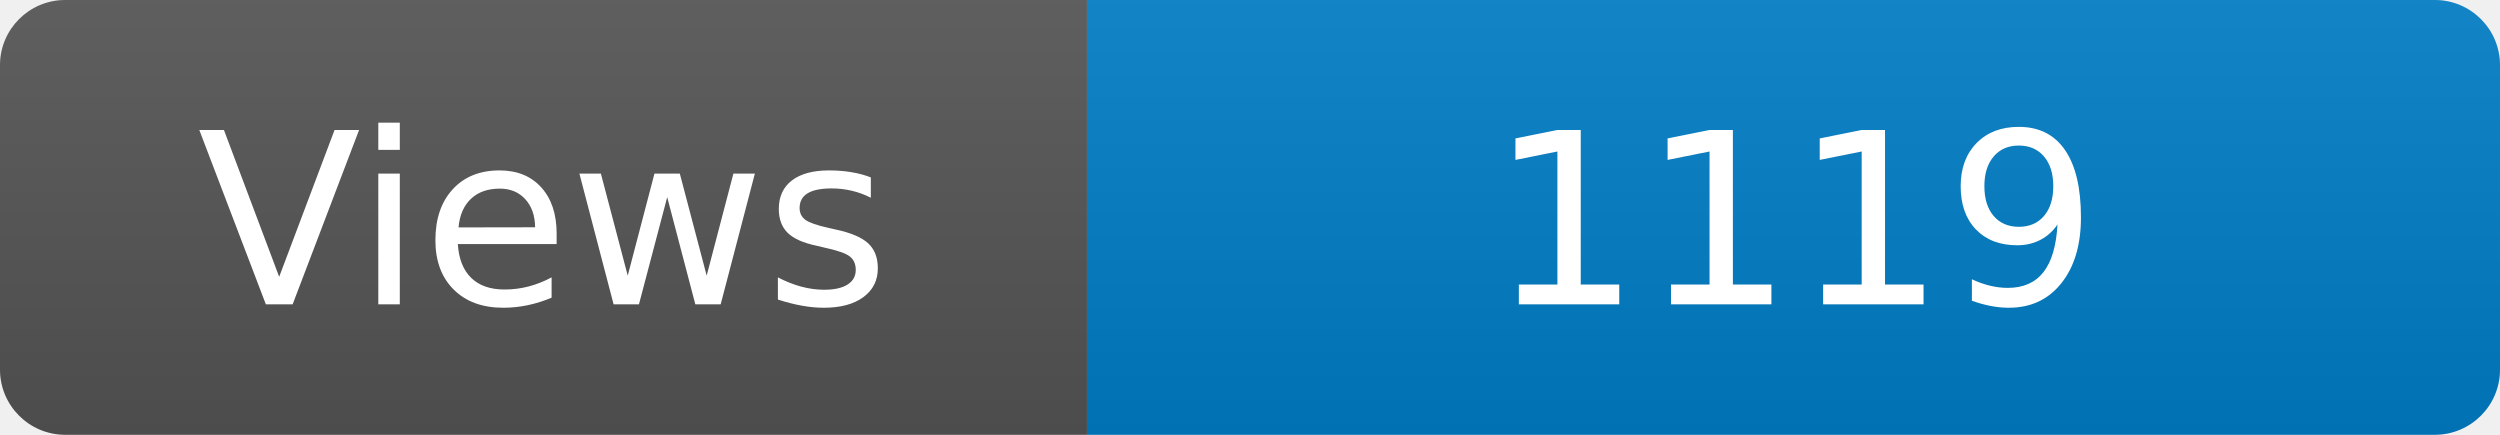
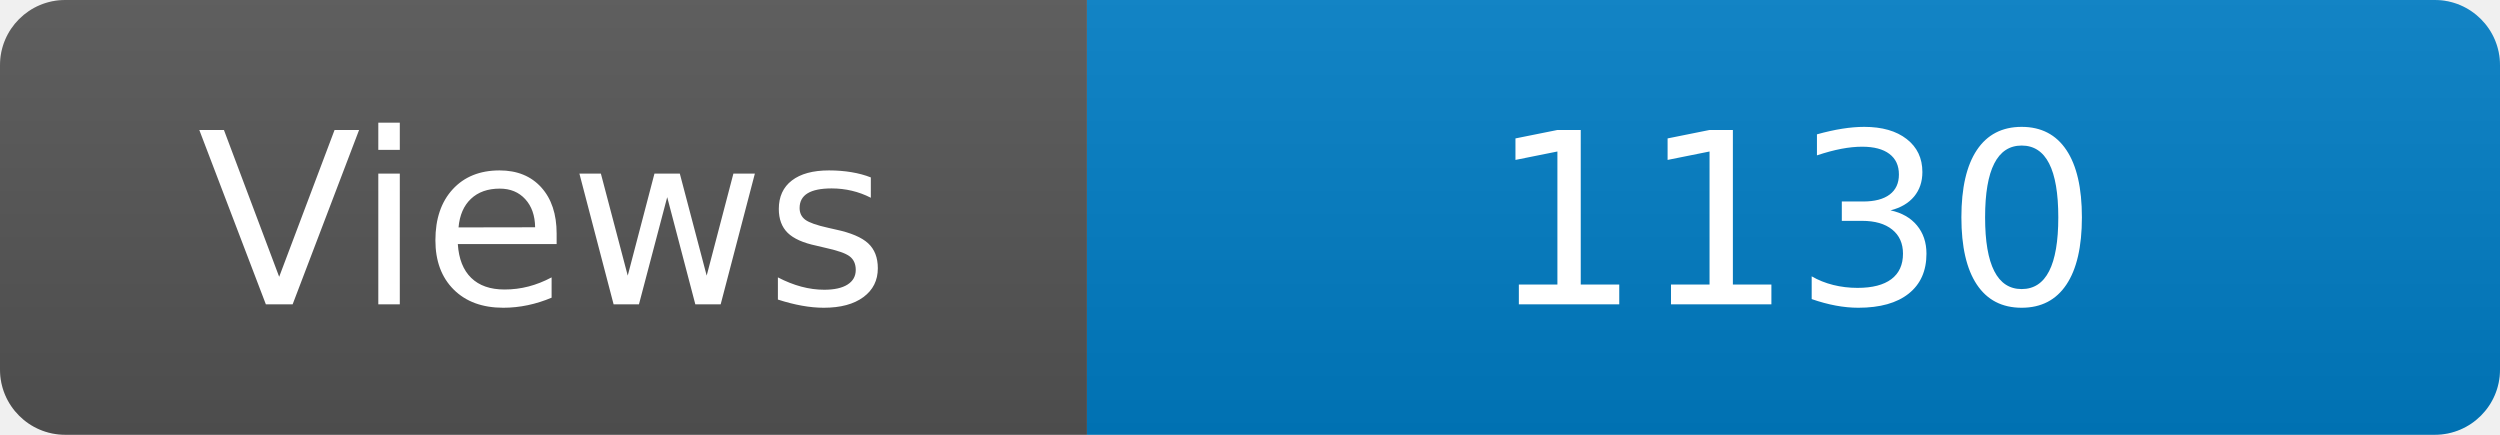
<svg xmlns="http://www.w3.org/2000/svg" width="115" height="20" role="img" aria-label="Maintained?: yes">
  <linearGradient id="s" x2="0" y2="100%">
    <stop offset="0" stop-color="#bbb" stop-opacity=".1" />
    <stop offset="1" stop-opacity=".1" />
  </linearGradient>
  <clipPath id="r">
    <rect width="115" height="20" rx="3" fill="#fff" />
  </clipPath>
  <g clip-path="url(#r)">
    <rect width="50" height="20" fill="#555" />
    <rect x="50" width="160" height="20" fill="#007ec6" />
    <rect width="115" height="20" fill="url(#s)" />
  </g>
  <g fill="#fff" text-anchor="middle" font-family="Verdana,Geneva,DejaVu Sans,sans-serif" font-size="110">
    <text x="250" y="140" transform="scale(.1)" fill="#fff">Views</text>
-     <text x="825" y="140" transform="scale(.1)" fill="#fff">1119</text>
+     <text x="825" y="140" transform="scale(.1)" fill="#fff">1130</text>
  </g>
</svg>
